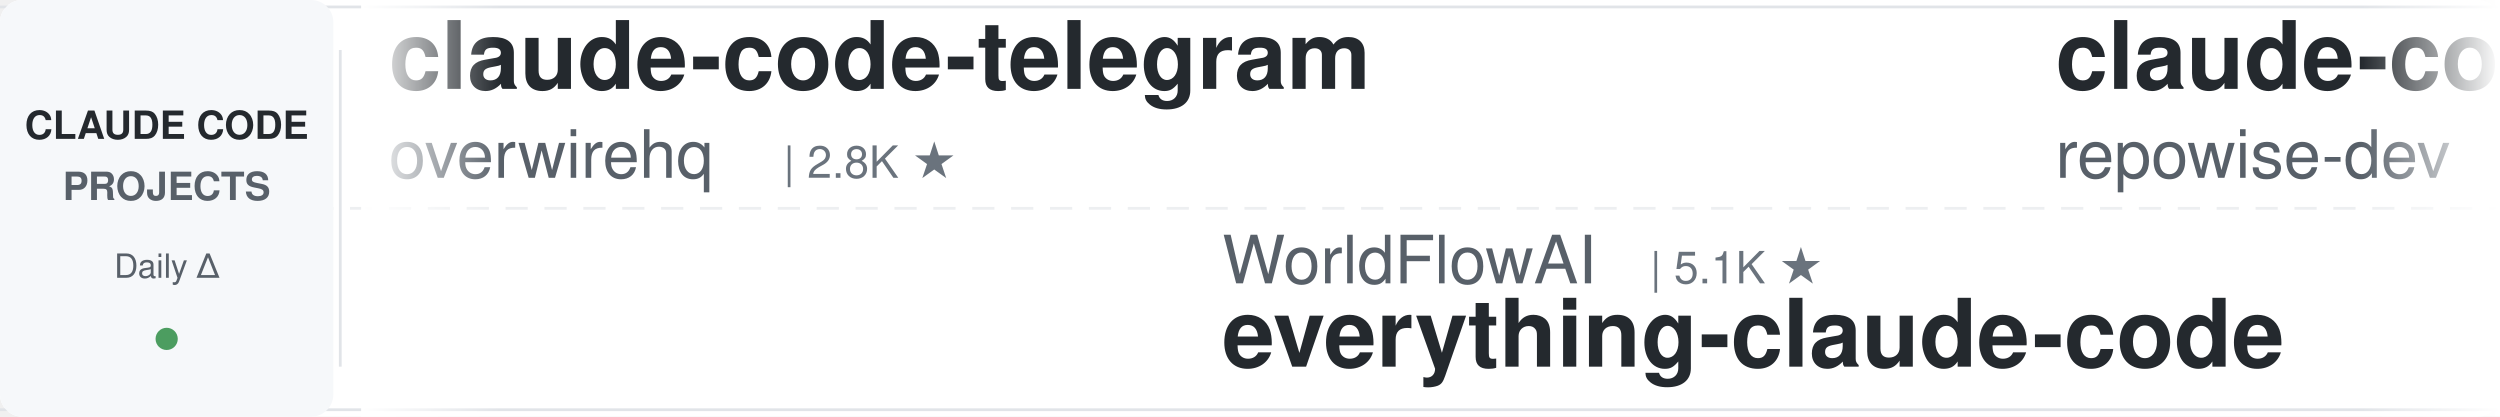
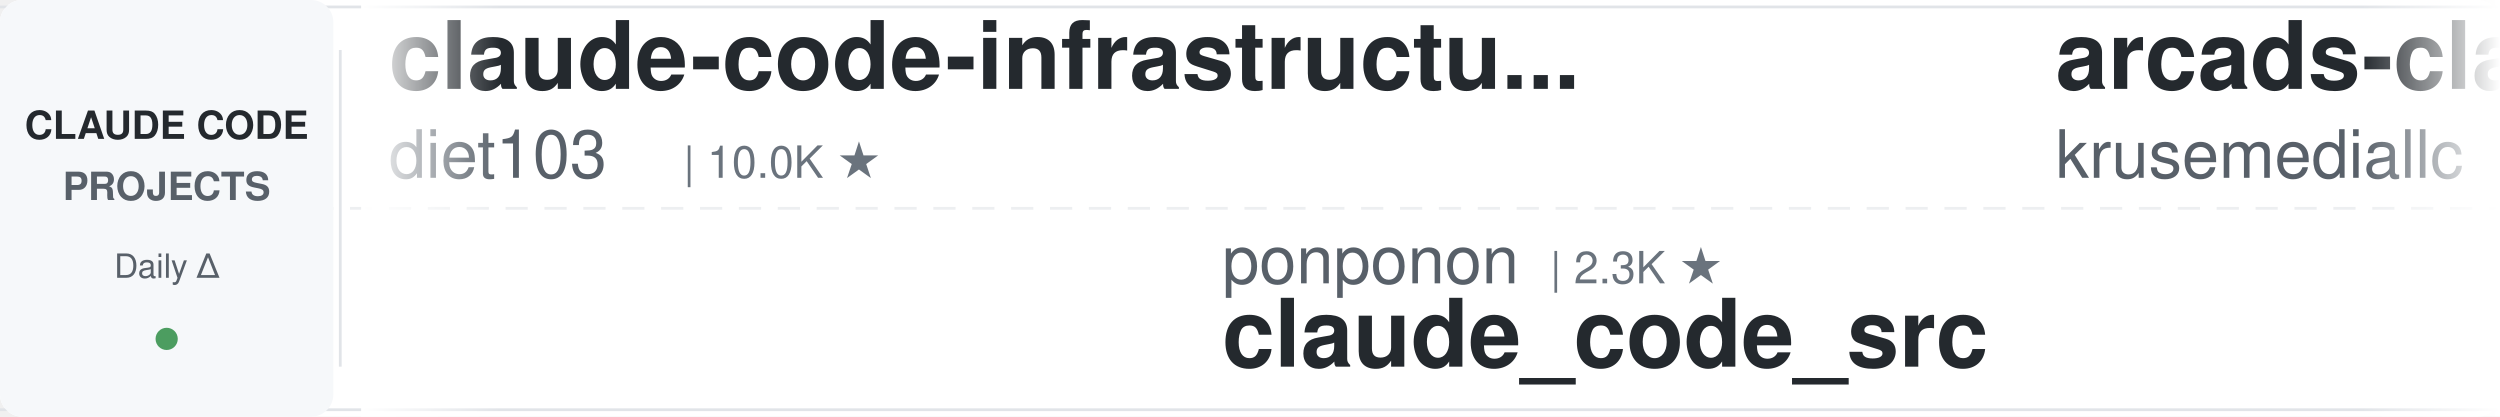
<svg xmlns="http://www.w3.org/2000/svg" width="900" height="150">
  <defs>
    <linearGradient id="leftFade" x1="0%" y1="0%" x2="100%" y2="0%">
      <stop offset="0%" style="stop-color:#ffffff;stop-opacity:1" />
      <stop offset="100%" style="stop-color:#ffffff;stop-opacity:0" />
    </linearGradient>
    <linearGradient id="rightFade" x1="0%" y1="0%" x2="100%" y2="0%">
      <stop offset="0%" style="stop-color:#ffffff;stop-opacity:0" />
      <stop offset="100%" style="stop-color:#ffffff;stop-opacity:1" />
    </linearGradient>
  </defs>
  <rect width="900" height="150" fill="#ffffff" rx="8" />
  <rect x="0" y="2" width="900" height="1" fill="#e1e4e8" />
  <rect x="0" y="147" width="900" height="1" fill="#e1e4e8" />
  <line x1="0" y1="75" x2="900" y2="75" stroke="#e1e4e8" stroke-width="1" stroke-dasharray="8 6" opacity="0.6" />
  <rect x="0" y="0" width="120" height="150" fill="#f6f8fa" rx="8" />
  <text x="60" y="50" font-family="-apple-system, BlinkMacSystemFont, 'Segoe UI', Helvetica, Arial, sans-serif" font-size="14" font-weight="600" fill="#24292e" text-anchor="middle">CLAUDE CODE</text>
  <text x="60" y="72" font-family="-apple-system, BlinkMacSystemFont, 'Segoe UI', Helvetica, Arial, sans-serif" font-size="14" font-weight="600" fill="#586069" text-anchor="middle">PROJECTS</text>
  <text x="60" y="100" font-family="-apple-system, BlinkMacSystemFont, 'Segoe UI', Helvetica, Arial, sans-serif" font-size="12" font-weight="500" fill="#586069" text-anchor="middle">Daily Δ</text>
  <circle cx="60" cy="122" r="4" fill="#22863a" opacity="0.8" />
  <rect x="122" y="18" width="1" height="114" fill="#e1e4e8" />
  <clipPath id="tickerClip">
    <rect x="130" y="0" width="770" height="150" />
  </clipPath>
  <g clip-path="url(#tickerClip)">
    <g id="tickerItems">
      <animateTransform attributeName="transform" attributeType="XML" type="translate" from="0 0" to="-3000 0" dur="54s" repeatCount="indefinite" />
      <g transform="translate(0, 0)">
-         <text x="140" y="32" font-family="-apple-system, BlinkMacSystemFont, 'Segoe UI', Helvetica, Arial, sans-serif" font-size="34" font-weight="600" fill="#24292e">claude-code-telegram</text>
-         <text x="140" y="64" font-family="-apple-system, BlinkMacSystemFont, 'Segoe UI', Helvetica, Arial, sans-serif" font-size="24" font-weight="400" fill="#586069">overwirehq</text>
-         <text x="282" y="64" font-family="-apple-system, BlinkMacSystemFont, 'Segoe UI', Helvetica, Arial, sans-serif" font-size="16" font-weight="500" fill="#6a737d">| 2.8K ★</text>
+         <text x="140" y="32" font-family="-apple-system, BlinkMacSystemFont, 'Segoe UI', Helvetica, Arial, sans-serif" font-size="34" font-weight="600" fill="#24292e">claude-code-infrastructu...</text>
+         <text x="140" y="64" font-family="-apple-system, BlinkMacSystemFont, 'Segoe UI', Helvetica, Arial, sans-serif" font-size="24" font-weight="400" fill="#586069">diet103</text>
+         <text x="246" y="64" font-family="-apple-system, BlinkMacSystemFont, 'Segoe UI', Helvetica, Arial, sans-serif" font-size="16" font-weight="500" fill="#6a737d">| 10.0K ★</text>
      </g>
      <g transform="translate(300, 0)">
-         <text x="140" y="102" font-family="-apple-system, BlinkMacSystemFont, 'Segoe UI', Helvetica, Arial, sans-serif" font-size="24" font-weight="400" fill="#586069">WorldFlowAI</text>
-         <text x="294" y="102" font-family="-apple-system, BlinkMacSystemFont, 'Segoe UI', Helvetica, Arial, sans-serif" font-size="16" font-weight="500" fill="#6a737d">| 5.1K ★</text>
-         <text x="140" y="132" font-family="-apple-system, BlinkMacSystemFont, 'Segoe UI', Helvetica, Arial, sans-serif" font-size="34" font-weight="600" fill="#24292e">everything-claude-code</text>
+         <text x="140" y="102" font-family="-apple-system, BlinkMacSystemFont, 'Segoe UI', Helvetica, Arial, sans-serif" font-size="24" font-weight="400" fill="#586069">ponponon</text>
+         <text x="258" y="102" font-family="-apple-system, BlinkMacSystemFont, 'Segoe UI', Helvetica, Arial, sans-serif" font-size="16" font-weight="500" fill="#6a737d">| 2.3K ★</text>
+         <text x="140" y="132" font-family="-apple-system, BlinkMacSystemFont, 'Segoe UI', Helvetica, Arial, sans-serif" font-size="34" font-weight="600" fill="#24292e">claude_code_src</text>
      </g>
      <g transform="translate(600, 0)">
-         <text x="140" y="32" font-family="-apple-system, BlinkMacSystemFont, 'Segoe UI', Helvetica, Arial, sans-serif" font-size="34" font-weight="600" fill="#24292e">claude-code-prompts</text>
-         <text x="140" y="64" font-family="-apple-system, BlinkMacSystemFont, 'Segoe UI', Helvetica, Arial, sans-serif" font-size="24" font-weight="400" fill="#586069">repowise-dev</text>
-         <text x="306" y="64" font-family="-apple-system, BlinkMacSystemFont, 'Segoe UI', Helvetica, Arial, sans-serif" font-size="16" font-weight="500" fill="#6a737d">| 1.2K ★</text>
+         <text x="140" y="32" font-family="-apple-system, BlinkMacSystemFont, 'Segoe UI', Helvetica, Arial, sans-serif" font-size="34" font-weight="600" fill="#24292e">arcads-claude-code</text>
+         <text x="140" y="64" font-family="-apple-system, BlinkMacSystemFont, 'Segoe UI', Helvetica, Arial, sans-serif" font-size="24" font-weight="400" fill="#586069">krusemediallc</text>
+         <text x="318" y="64" font-family="-apple-system, BlinkMacSystemFont, 'Segoe UI', Helvetica, Arial, sans-serif" font-size="16" font-weight="500" fill="#6a737d">| 1.6K ★</text>
      </g>
      <g transform="translate(900, 0)">
-         <text x="140" y="102" font-family="-apple-system, BlinkMacSystemFont, 'Segoe UI', Helvetica, Arial, sans-serif" font-size="24" font-weight="400" fill="#586069">kodu-ai</text>
-         <text x="246" y="102" font-family="-apple-system, BlinkMacSystemFont, 'Segoe UI', Helvetica, Arial, sans-serif" font-size="16" font-weight="500" fill="#6a737d">| 5.2K ★</text>
-         <text x="140" y="132" font-family="-apple-system, BlinkMacSystemFont, 'Segoe UI', Helvetica, Arial, sans-serif" font-size="34" font-weight="600" fill="#24292e">claude-coder</text>
+         <text x="140" y="102" font-family="-apple-system, BlinkMacSystemFont, 'Segoe UI', Helvetica, Arial, sans-serif" font-size="24" font-weight="400" fill="#586069">Cranot</text>
+         <text x="234" y="102" font-family="-apple-system, BlinkMacSystemFont, 'Segoe UI', Helvetica, Arial, sans-serif" font-size="16" font-weight="500" fill="#6a737d">| 2.9K ★</text>
+         <text x="140" y="132" font-family="-apple-system, BlinkMacSystemFont, 'Segoe UI', Helvetica, Arial, sans-serif" font-size="34" font-weight="600" fill="#24292e">claude-code-guide</text>
      </g>
      <g transform="translate(1200, 0)">
-         <text x="140" y="32" font-family="-apple-system, BlinkMacSystemFont, 'Segoe UI', Helvetica, Arial, sans-serif" font-size="34" font-weight="600" fill="#24292e">claude-code-base-action</text>
-         <text x="140" y="64" font-family="-apple-system, BlinkMacSystemFont, 'Segoe UI', Helvetica, Arial, sans-serif" font-size="24" font-weight="400" fill="#586069">anthropics</text>
-         <text x="282" y="64" font-family="-apple-system, BlinkMacSystemFont, 'Segoe UI', Helvetica, Arial, sans-serif" font-size="16" font-weight="500" fill="#6a737d">| 1.0K ★</text>
+         <text x="140" y="32" font-family="-apple-system, BlinkMacSystemFont, 'Segoe UI', Helvetica, Arial, sans-serif" font-size="34" font-weight="600" fill="#24292e">claude-code-hooks-master...</text>
+         <text x="140" y="64" font-family="-apple-system, BlinkMacSystemFont, 'Segoe UI', Helvetica, Arial, sans-serif" font-size="24" font-weight="400" fill="#586069">disler</text>
+         <text x="234" y="64" font-family="-apple-system, BlinkMacSystemFont, 'Segoe UI', Helvetica, Arial, sans-serif" font-size="16" font-weight="500" fill="#6a737d">| 3.9K ★</text>
      </g>
      <g transform="translate(1500, 0)">
-         <text x="140" y="102" font-family="-apple-system, BlinkMacSystemFont, 'Segoe UI', Helvetica, Arial, sans-serif" font-size="24" font-weight="400" fill="#586069">JrCx7scC</text>
-         <text x="258" y="102" font-family="-apple-system, BlinkMacSystemFont, 'Segoe UI', Helvetica, Arial, sans-serif" font-size="16" font-weight="500" fill="#6a737d">| 376 ★</text>
-         <text x="140" y="132" font-family="-apple-system, BlinkMacSystemFont, 'Segoe UI', Helvetica, Arial, sans-serif" font-size="34" font-weight="600" fill="#24292e">claude-code-source</text>
+         <text x="140" y="102" font-family="-apple-system, BlinkMacSystemFont, 'Segoe UI', Helvetica, Arial, sans-serif" font-size="24" font-weight="400" fill="#586069">andrew-kramer-inno</text>
+         <text x="378" y="102" font-family="-apple-system, BlinkMacSystemFont, 'Segoe UI', Helvetica, Arial, sans-serif" font-size="16" font-weight="500" fill="#6a737d">| 593 ★</text>
+         <text x="140" y="132" font-family="-apple-system, BlinkMacSystemFont, 'Segoe UI', Helvetica, Arial, sans-serif" font-size="34" font-weight="600" fill="#24292e">claude-code-source-build</text>
      </g>
      <g transform="translate(1800, 0)">
-         <text x="140" y="32" font-family="-apple-system, BlinkMacSystemFont, 'Segoe UI', Helvetica, Arial, sans-serif" font-size="34" font-weight="600" fill="#24292e">claude-code-analysis</text>
-         <text x="140" y="64" font-family="-apple-system, BlinkMacSystemFont, 'Segoe UI', Helvetica, Arial, sans-serif" font-size="24" font-weight="400" fill="#586069">liuup</text>
-         <text x="222" y="64" font-family="-apple-system, BlinkMacSystemFont, 'Segoe UI', Helvetica, Arial, sans-serif" font-size="16" font-weight="500" fill="#6a737d">| 4.0K ★</text>
+         <text x="140" y="32" font-family="-apple-system, BlinkMacSystemFont, 'Segoe UI', Helvetica, Arial, sans-serif" font-size="34" font-weight="600" fill="#24292e">awesome-claude-code-suba...</text>
+         <text x="140" y="64" font-family="-apple-system, BlinkMacSystemFont, 'Segoe UI', Helvetica, Arial, sans-serif" font-size="24" font-weight="400" fill="#586069">VoltAgent</text>
+         <text x="270" y="64" font-family="-apple-system, BlinkMacSystemFont, 'Segoe UI', Helvetica, Arial, sans-serif" font-size="16" font-weight="500" fill="#6a737d">| 25.9K ★</text>
      </g>
      <g transform="translate(2100, 0)">
-         <text x="140" y="102" font-family="-apple-system, BlinkMacSystemFont, 'Segoe UI', Helvetica, Arial, sans-serif" font-size="24" font-weight="400" fill="#586069">krusemediallc</text>
-         <text x="318" y="102" font-family="-apple-system, BlinkMacSystemFont, 'Segoe UI', Helvetica, Arial, sans-serif" font-size="16" font-weight="500" fill="#6a737d">| 1.6K ★</text>
-         <text x="140" y="132" font-family="-apple-system, BlinkMacSystemFont, 'Segoe UI', Helvetica, Arial, sans-serif" font-size="34" font-weight="600" fill="#24292e">arcads-claude-code</text>
+         <text x="140" y="102" font-family="-apple-system, BlinkMacSystemFont, 'Segoe UI', Helvetica, Arial, sans-serif" font-size="24" font-weight="400" fill="#586069">FlorianBruniaux</text>
+         <text x="342" y="102" font-family="-apple-system, BlinkMacSystemFont, 'Segoe UI', Helvetica, Arial, sans-serif" font-size="16" font-weight="500" fill="#6a737d">| 6.2K ★</text>
+         <text x="140" y="132" font-family="-apple-system, BlinkMacSystemFont, 'Segoe UI', Helvetica, Arial, sans-serif" font-size="34" font-weight="600" fill="#24292e">claude-code-ultimate-gui...</text>
      </g>
      <g transform="translate(2400, 0)">
-         <text x="140" y="32" font-family="-apple-system, BlinkMacSystemFont, 'Segoe UI', Helvetica, Arial, sans-serif" font-size="34" font-weight="600" fill="#24292e">oh-my-claudecode</text>
-         <text x="140" y="64" font-family="-apple-system, BlinkMacSystemFont, 'Segoe UI', Helvetica, Arial, sans-serif" font-size="24" font-weight="400" fill="#586069">Yeachan-Heo</text>
-         <text x="294" y="64" font-family="-apple-system, BlinkMacSystemFont, 'Segoe UI', Helvetica, Arial, sans-serif" font-size="16" font-weight="500" fill="#6a737d">| 40.1K ★</text>
+         <text x="140" y="32" font-family="-apple-system, BlinkMacSystemFont, 'Segoe UI', Helvetica, Arial, sans-serif" font-size="34" font-weight="600" fill="#24292e">claude-code-settings</text>
+         <text x="140" y="64" font-family="-apple-system, BlinkMacSystemFont, 'Segoe UI', Helvetica, Arial, sans-serif" font-size="24" font-weight="400" fill="#586069">feiskyer</text>
+         <text x="258" y="64" font-family="-apple-system, BlinkMacSystemFont, 'Segoe UI', Helvetica, Arial, sans-serif" font-size="16" font-weight="500" fill="#6a737d">| 1.7K ★</text>
      </g>
      <g transform="translate(2700, 0)">
-         <text x="140" y="102" font-family="-apple-system, BlinkMacSystemFont, 'Segoe UI', Helvetica, Arial, sans-serif" font-size="24" font-weight="400" fill="#586069">VoltAgent</text>
-         <text x="270" y="102" font-family="-apple-system, BlinkMacSystemFont, 'Segoe UI', Helvetica, Arial, sans-serif" font-size="16" font-weight="500" fill="#6a737d">| 25.9K ★</text>
-         <text x="140" y="132" font-family="-apple-system, BlinkMacSystemFont, 'Segoe UI', Helvetica, Arial, sans-serif" font-size="34" font-weight="600" fill="#24292e">awesome-claude-code-suba...</text>
+         <text x="140" y="102" font-family="-apple-system, BlinkMacSystemFont, 'Segoe UI', Helvetica, Arial, sans-serif" font-size="24" font-weight="400" fill="#586069">edmund-io</text>
+         <text x="270" y="102" font-family="-apple-system, BlinkMacSystemFont, 'Segoe UI', Helvetica, Arial, sans-serif" font-size="16" font-weight="500" fill="#6a737d">| 1.5K ★</text>
+         <text x="140" y="132" font-family="-apple-system, BlinkMacSystemFont, 'Segoe UI', Helvetica, Arial, sans-serif" font-size="34" font-weight="600" fill="#24292e">edmunds-claude-code</text>
      </g>
      <g transform="translate(3000, 0)">
-         <text x="140" y="32" font-family="-apple-system, BlinkMacSystemFont, 'Segoe UI', Helvetica, Arial, sans-serif" font-size="34" font-weight="600" fill="#24292e">claude-code-telegram</text>
-         <text x="140" y="64" font-family="-apple-system, BlinkMacSystemFont, 'Segoe UI', Helvetica, Arial, sans-serif" font-size="24" font-weight="400" fill="#586069">overwirehq</text>
-         <text x="282" y="64" font-family="-apple-system, BlinkMacSystemFont, 'Segoe UI', Helvetica, Arial, sans-serif" font-size="16" font-weight="500" fill="#6a737d">| 2.8K ★</text>
+         <text x="140" y="32" font-family="-apple-system, BlinkMacSystemFont, 'Segoe UI', Helvetica, Arial, sans-serif" font-size="34" font-weight="600" fill="#24292e">claude-code-infrastructu...</text>
+         <text x="140" y="64" font-family="-apple-system, BlinkMacSystemFont, 'Segoe UI', Helvetica, Arial, sans-serif" font-size="24" font-weight="400" fill="#586069">diet103</text>
+         <text x="246" y="64" font-family="-apple-system, BlinkMacSystemFont, 'Segoe UI', Helvetica, Arial, sans-serif" font-size="16" font-weight="500" fill="#6a737d">| 10.0K ★</text>
      </g>
      <g transform="translate(3300, 0)">
-         <text x="140" y="102" font-family="-apple-system, BlinkMacSystemFont, 'Segoe UI', Helvetica, Arial, sans-serif" font-size="24" font-weight="400" fill="#586069">WorldFlowAI</text>
-         <text x="294" y="102" font-family="-apple-system, BlinkMacSystemFont, 'Segoe UI', Helvetica, Arial, sans-serif" font-size="16" font-weight="500" fill="#6a737d">| 5.1K ★</text>
-         <text x="140" y="132" font-family="-apple-system, BlinkMacSystemFont, 'Segoe UI', Helvetica, Arial, sans-serif" font-size="34" font-weight="600" fill="#24292e">everything-claude-code</text>
+         <text x="140" y="102" font-family="-apple-system, BlinkMacSystemFont, 'Segoe UI', Helvetica, Arial, sans-serif" font-size="24" font-weight="400" fill="#586069">ponponon</text>
+         <text x="258" y="102" font-family="-apple-system, BlinkMacSystemFont, 'Segoe UI', Helvetica, Arial, sans-serif" font-size="16" font-weight="500" fill="#6a737d">| 2.3K ★</text>
+         <text x="140" y="132" font-family="-apple-system, BlinkMacSystemFont, 'Segoe UI', Helvetica, Arial, sans-serif" font-size="34" font-weight="600" fill="#24292e">claude_code_src</text>
      </g>
      <g transform="translate(3600, 0)">
-         <text x="140" y="32" font-family="-apple-system, BlinkMacSystemFont, 'Segoe UI', Helvetica, Arial, sans-serif" font-size="34" font-weight="600" fill="#24292e">claude-code-prompts</text>
-         <text x="140" y="64" font-family="-apple-system, BlinkMacSystemFont, 'Segoe UI', Helvetica, Arial, sans-serif" font-size="24" font-weight="400" fill="#586069">repowise-dev</text>
-         <text x="306" y="64" font-family="-apple-system, BlinkMacSystemFont, 'Segoe UI', Helvetica, Arial, sans-serif" font-size="16" font-weight="500" fill="#6a737d">| 1.2K ★</text>
+         <text x="140" y="32" font-family="-apple-system, BlinkMacSystemFont, 'Segoe UI', Helvetica, Arial, sans-serif" font-size="34" font-weight="600" fill="#24292e">arcads-claude-code</text>
+         <text x="140" y="64" font-family="-apple-system, BlinkMacSystemFont, 'Segoe UI', Helvetica, Arial, sans-serif" font-size="24" font-weight="400" fill="#586069">krusemediallc</text>
+         <text x="318" y="64" font-family="-apple-system, BlinkMacSystemFont, 'Segoe UI', Helvetica, Arial, sans-serif" font-size="16" font-weight="500" fill="#6a737d">| 1.6K ★</text>
      </g>
      <g transform="translate(3900, 0)">
-         <text x="140" y="102" font-family="-apple-system, BlinkMacSystemFont, 'Segoe UI', Helvetica, Arial, sans-serif" font-size="24" font-weight="400" fill="#586069">kodu-ai</text>
-         <text x="246" y="102" font-family="-apple-system, BlinkMacSystemFont, 'Segoe UI', Helvetica, Arial, sans-serif" font-size="16" font-weight="500" fill="#6a737d">| 5.2K ★</text>
-         <text x="140" y="132" font-family="-apple-system, BlinkMacSystemFont, 'Segoe UI', Helvetica, Arial, sans-serif" font-size="34" font-weight="600" fill="#24292e">claude-coder</text>
+         <text x="140" y="102" font-family="-apple-system, BlinkMacSystemFont, 'Segoe UI', Helvetica, Arial, sans-serif" font-size="24" font-weight="400" fill="#586069">Cranot</text>
+         <text x="234" y="102" font-family="-apple-system, BlinkMacSystemFont, 'Segoe UI', Helvetica, Arial, sans-serif" font-size="16" font-weight="500" fill="#6a737d">| 2.9K ★</text>
+         <text x="140" y="132" font-family="-apple-system, BlinkMacSystemFont, 'Segoe UI', Helvetica, Arial, sans-serif" font-size="34" font-weight="600" fill="#24292e">claude-code-guide</text>
      </g>
    </g>
  </g>
  <rect x="130" y="0" width="50" height="150" fill="url(#leftFade)" />
  <rect x="850" y="0" width="50" height="150" fill="url(#rightFade)" />
</svg>
